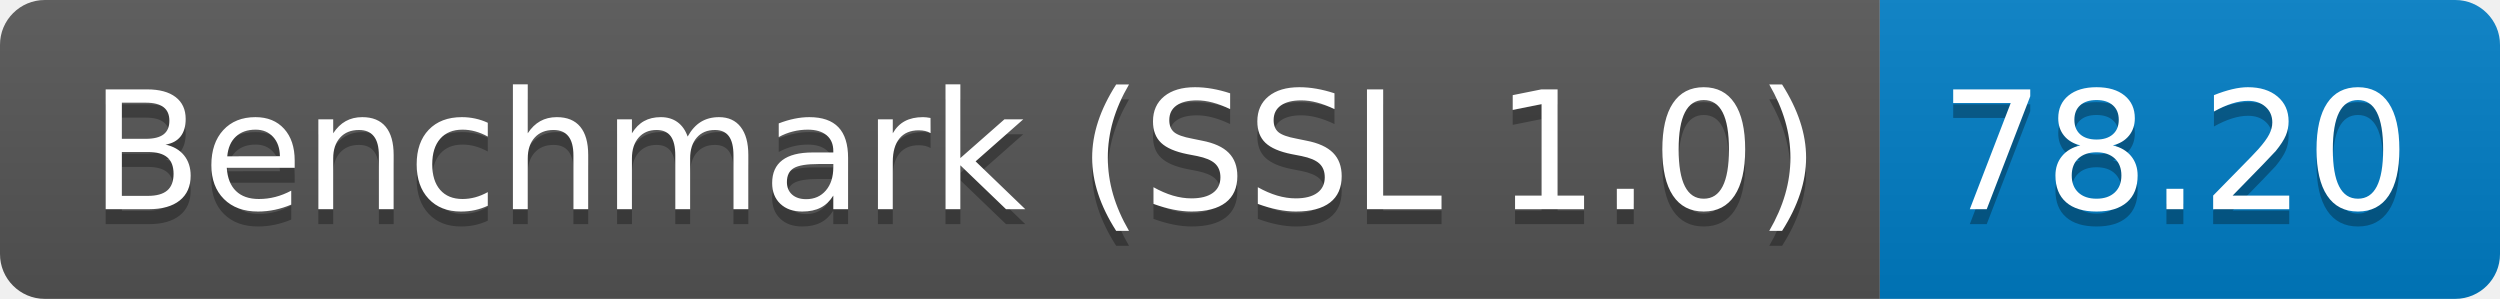
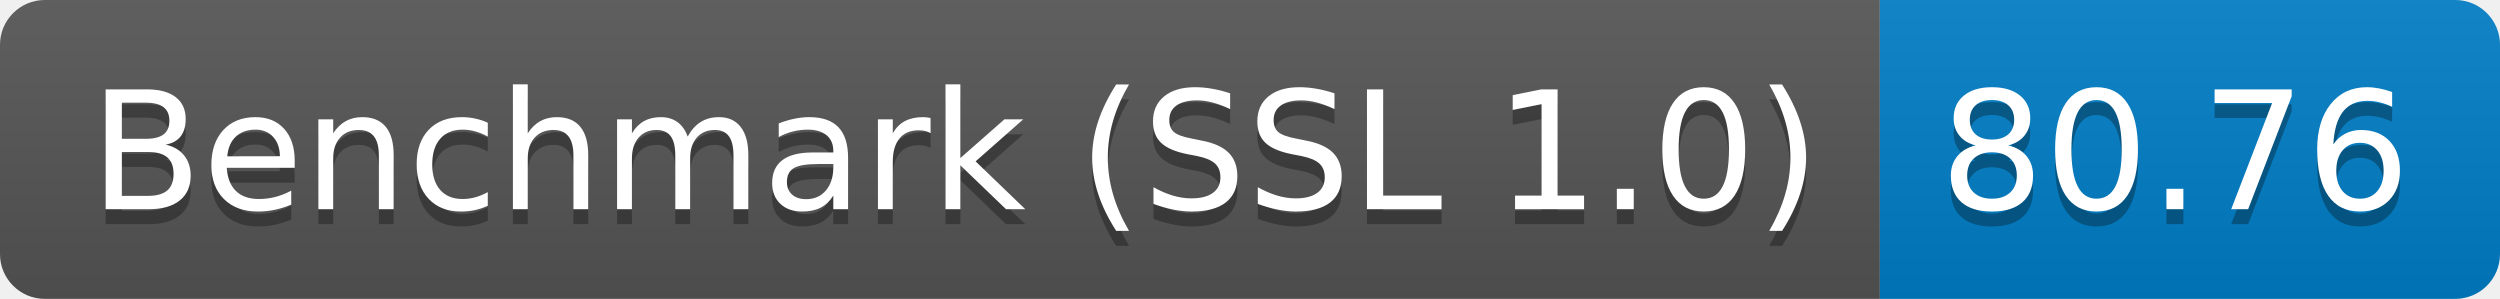
<svg xmlns="http://www.w3.org/2000/svg" height="20" width="167.3">
  <linearGradient id="smooth" x2="0" y2="100%">
    <stop offset="0" stop-color="#bbb" stop-opacity=".1" />
    <stop offset="1" stop-opacity=".1" />
  </linearGradient>
  <clipPath id="round">
    <rect fill="#fff" height="20" rx="3" width="167.3" />
  </clipPath>
  <g clip-path="url(#round)">
    <rect fill="#555" height="20" width="125.8" />
    <rect fill="#007ec6" height="20" width="41.5" x="125.8" />
    <rect fill="url(#smooth)" height="20" width="167.3" />
  </g>
  <g fill="#fff" font-family="DejaVu Sans,Verdana,Geneva,sans-serif" font-size="110" text-anchor="middle">
    <text fill="#010101" fill-opacity=".3" lengthAdjust="spacing" textLength="1158.0" transform="scale(0.1)" x="639.0" y="150">Benchmark (SSL 1.0)</text>
    <text lengthAdjust="spacing" textLength="1158.0" transform="scale(0.1)" x="639.0" y="140">Benchmark (SSL 1.0)</text>
-     <text fill="#010101" fill-opacity=".3" lengthAdjust="spacing" textLength="315.0" transform="scale(0.1)" x="1455.5" y="150">78.20</text>
-     <text lengthAdjust="spacing" textLength="315.0" transform="scale(0.1)" x="1455.5" y="140">78.20</text>
+     <text fill="#010101" fill-opacity=".3" lengthAdjust="spacing" textLength="315.0" transform="scale(0.1)" x="1455.5" y="150">80.76</text>
+     <text lengthAdjust="spacing" textLength="315.0" transform="scale(0.1)" x="1455.5" y="140">80.76</text>
  </g>
</svg>
